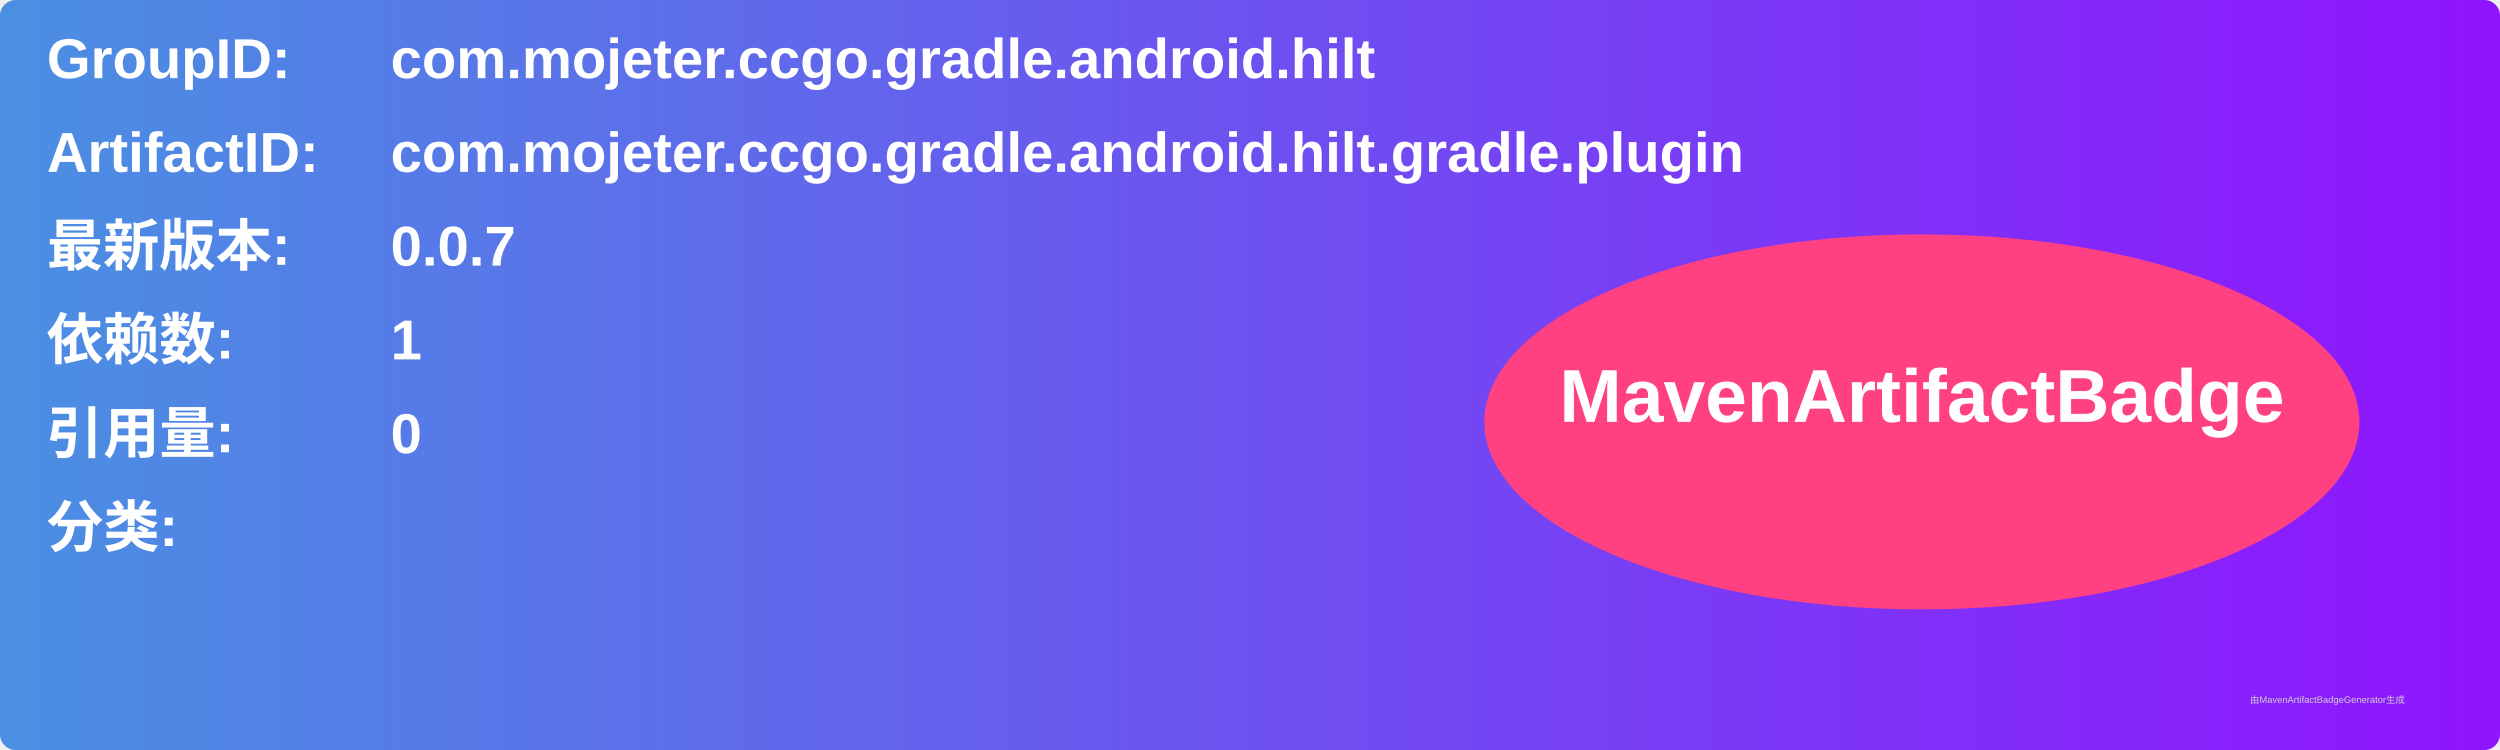
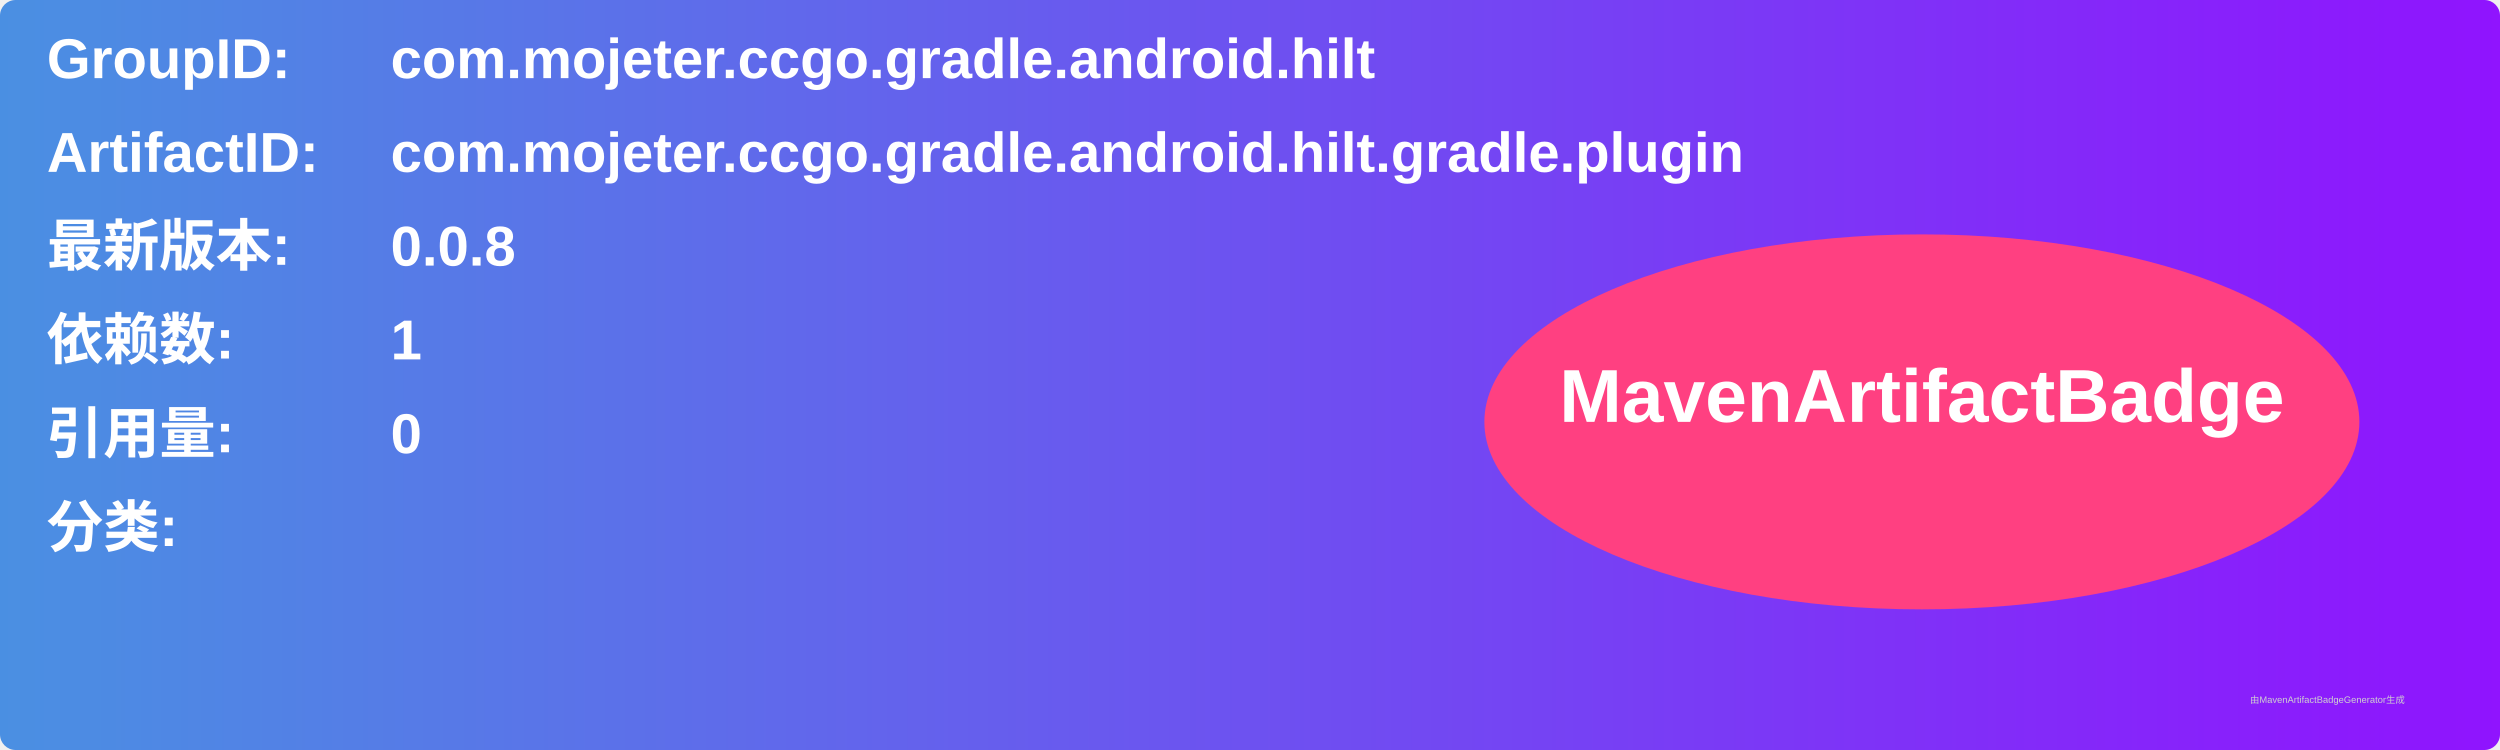
<svg xmlns="http://www.w3.org/2000/svg" width="800" height="240" viewBox="0 0 800 240">
  <linearGradient id="grad" x1="0%" y1="0%" x2="100%" y2="0%">
    <stop offset="0%" stop-color="#4a90e2" />
    <stop offset="100%" stop-color="#9013fe" />
  </linearGradient>
  <rect width="100%" height="100%" rx="5" ry="5" fill="url(#grad)" />
  <g transform="translate(15, 15)">
    <text x="0" y="10" font-family="Arial" font-size="18" fill="white" font-weight="bold" width="260">GroupID:</text>
    <text x="110" y="10" font-family="Arial" font-size="18" fill="white" font-weight="bold" width="460">com.mojeter.ccgo.gradle.android.hilt</text>
    <text x="0" y="40" font-family="Arial" font-size="18" fill="white" font-weight="bold" width="260">ArtifactID:</text>
    <text x="110" y="40" font-family="Arial" font-size="18" fill="white" font-weight="bold" width="460">com.mojeter.ccgo.gradle.android.hilt.gradle.plugin</text>
    <text x="0" y="70" font-family="Arial" font-size="18" fill="white" font-weight="bold">最新版本:</text>
    <text x="110" y="70" font-family="Arial" font-size="18" fill="white" font-weight="bold">
-       <tspan font-weight="bold">0.0.7</tspan>
+       <tspan font-weight="bold">0.0.8</tspan>
    </text>
    <text x="0" y="100" font-family="Arial" font-size="18" fill="white" font-weight="bold">依赖数: </text>
    <text x="110" y="100" font-family="Arial" font-size="18" fill="white">
      <tspan font-weight="bold">1</tspan>
    </text>
    <text x="0" y="130" font-family="Arial" font-size="18" fill="white" font-weight="bold">引用量: </text>
    <text x="110" y="130" font-family="Arial" font-size="18" fill="white">
      <tspan font-weight="bold">0</tspan>
    </text>
    <text x="0" y="160" font-family="Arial" font-size="18" fill="white" font-weight="bold">分类:</text>
    <text x="10" y="190" font-family="Arial" font-size="10" fill="white">
      <tspan font-weight="bold" />
    </text>
    <ellipse cx="600" cy="120" rx="140" ry="60" fill="#ff4081" />
    <text x="600" y="120" text-anchor="middle" font-family="Arial" font-size="24" fill="white" font-weight="bold">MavenArtifactBadge</text>
  </g>
  <text x="720" y="225" font-family="Arial" font-size="3" fill="#d0d0d0">由MavenArtifactBadgeGenerator生成</text>
</svg>
